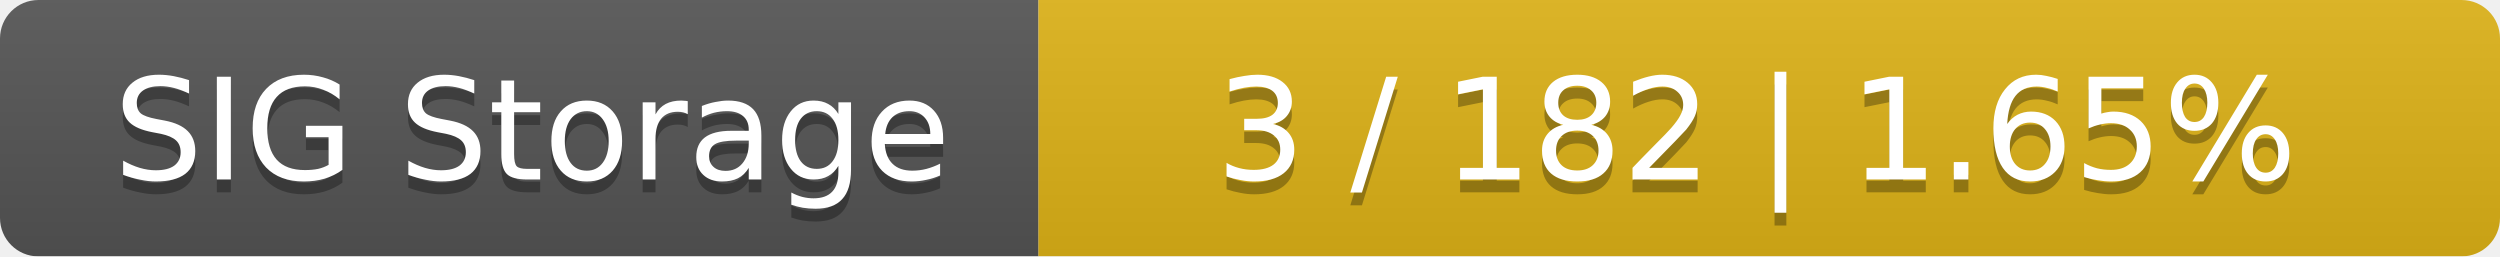
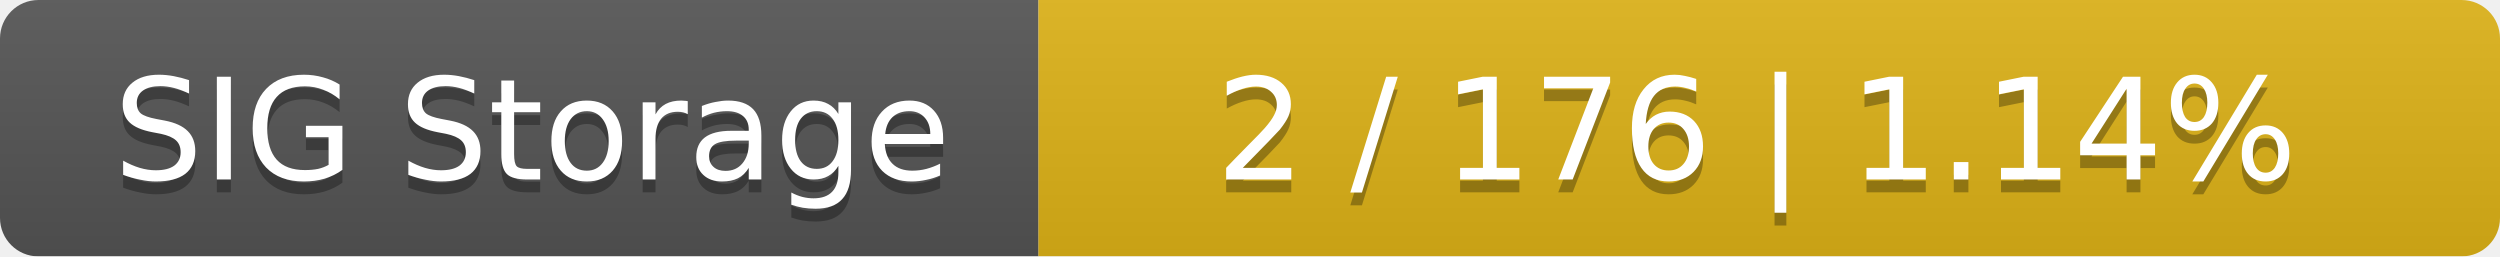
<svg xmlns="http://www.w3.org/2000/svg" width="195" height="20">
  <linearGradient id="smooth" x2="0" y2="100%">
    <stop offset="0" stop-color="#bbb" stop-opacity=".1" />
    <stop offset="1" stop-opacity=".1" />
  </linearGradient>
  <mask id="round">
    <rect width="195" height="20" rx="3" fill="#fff" />
  </mask>
  <g mask="url(#round)">
    <rect width="81" height="20" fill="#555" />
    <rect x="81" width="114" height="20" fill="#dfb317" />
    <rect width="195" height="20" fill="url(#smooth)" />
  </g>
  <g fill="#fff" text-anchor="middle" font-family="DejaVu Sans,Verdana,Geneva,sans-serif" font-size="11">
    <text x="41.5" y="15" fill="#010101" fill-opacity=".3">SIG Storage</text>
    <text x="41.5" y="14">SIG Storage</text>
-     <text x="137" y="15" fill="#010101" fill-opacity=".3">3 / 182    |    1.65%</text>
-     <text x="137" y="14">3 / 182    |    1.65%</text>
+     <text x="137" y="15" fill="#010101" fill-opacity=".3">2 / 176    |    1.14%</text>
+     <text x="137" y="14">2 / 176    |    1.14%</text>
  </g>
</svg>
